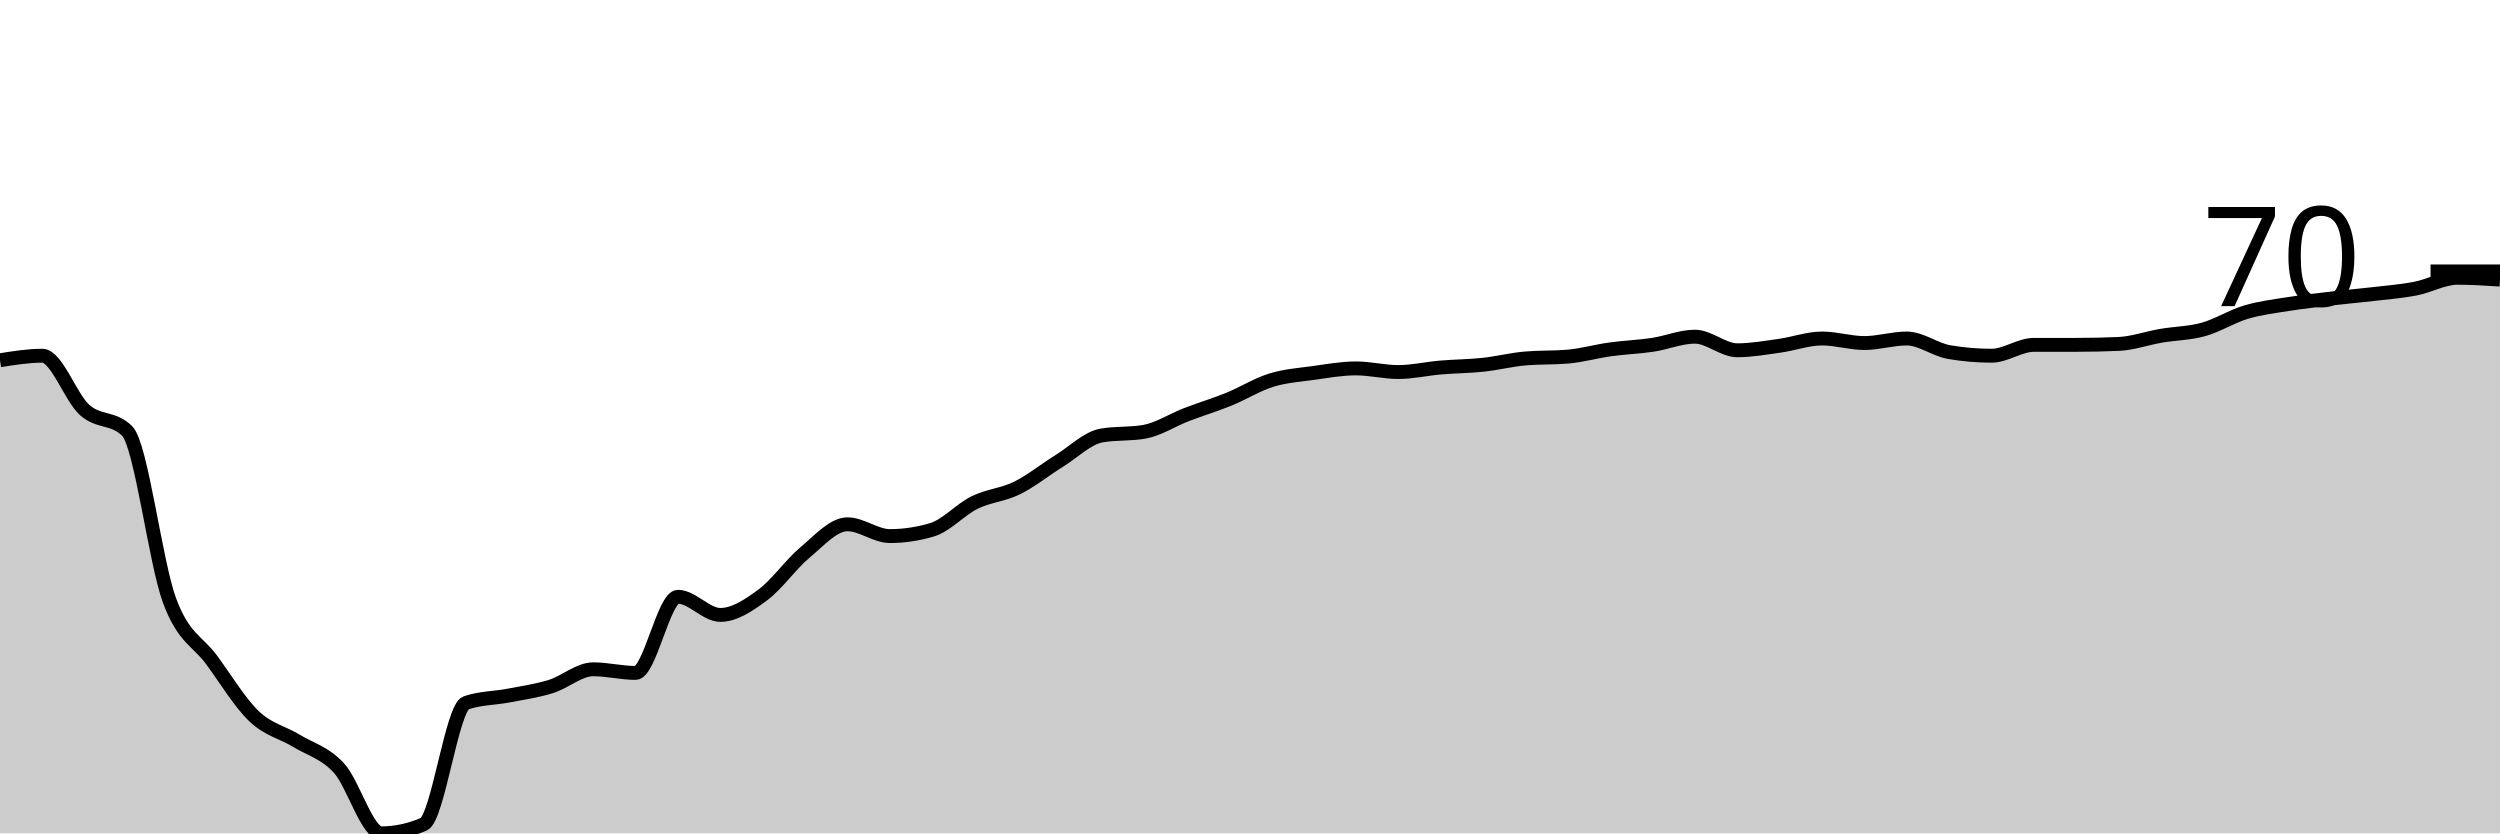
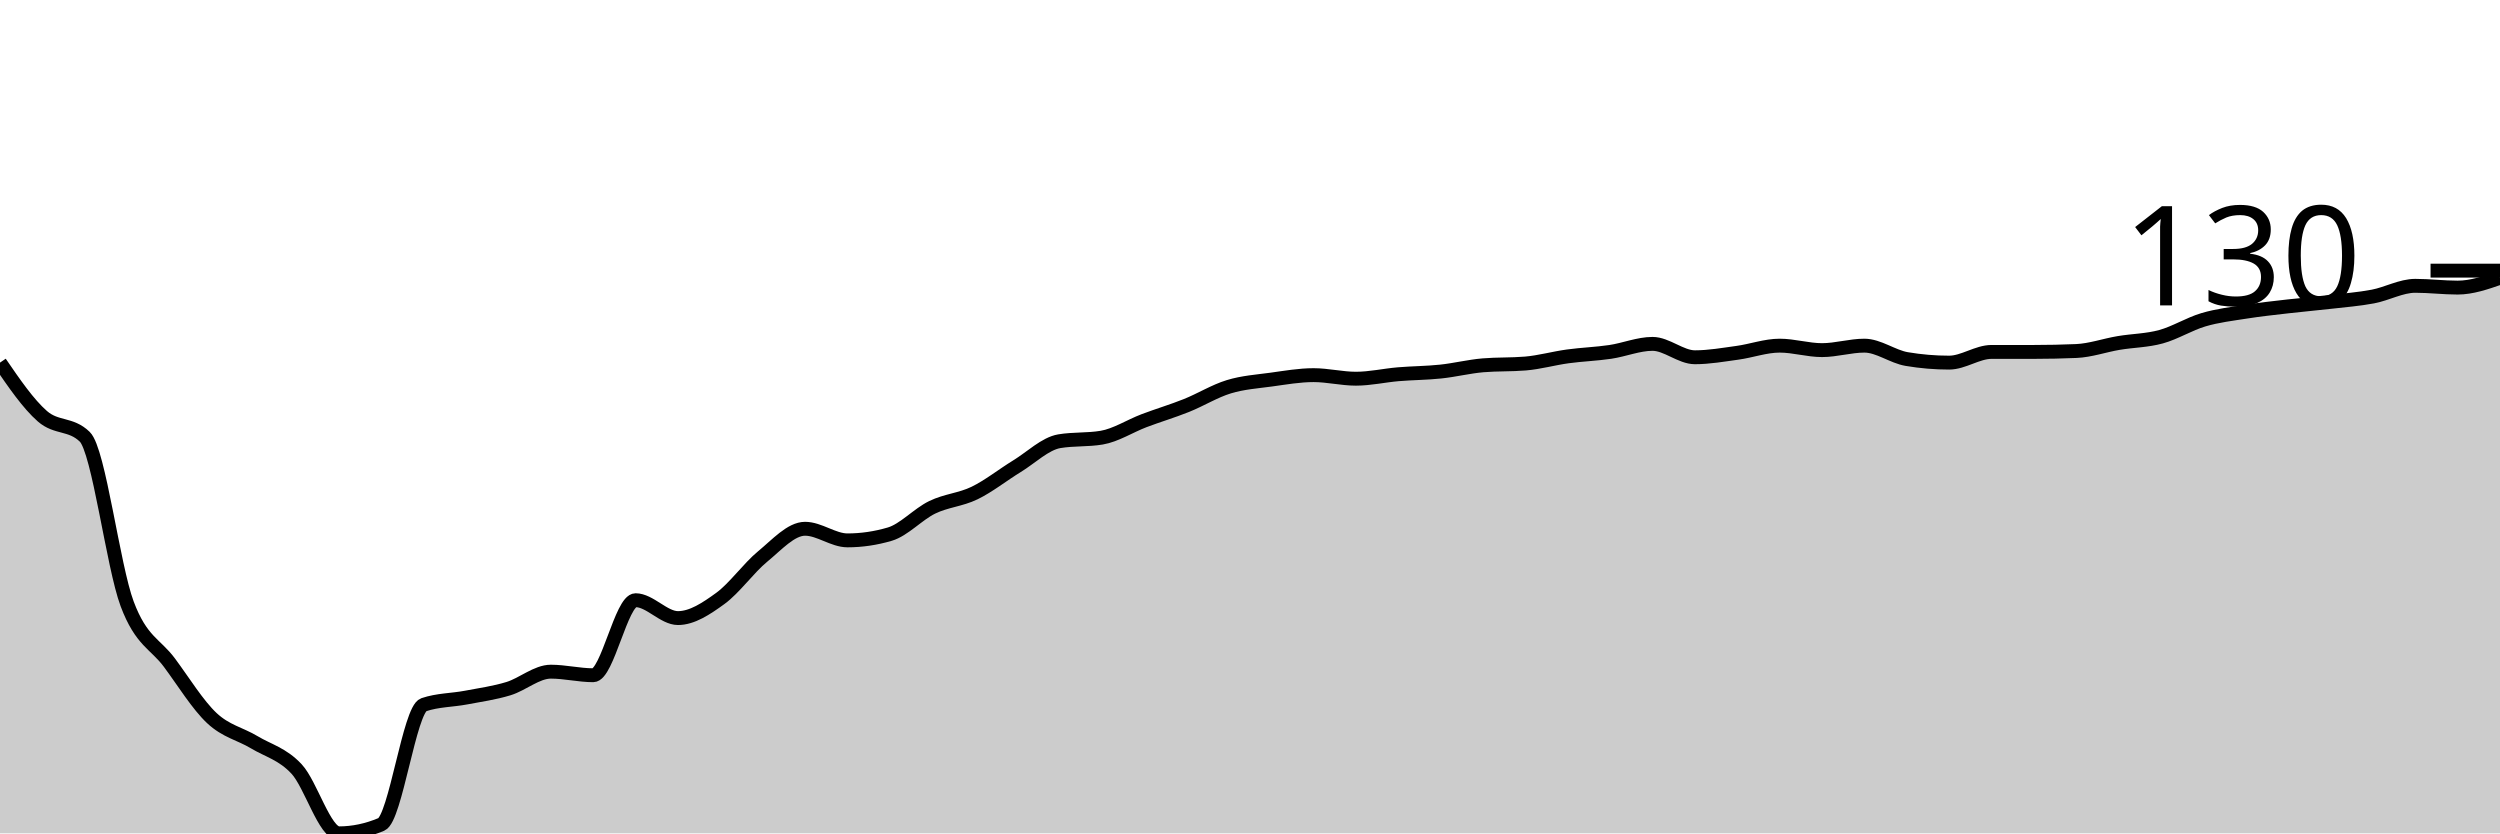
<svg xmlns="http://www.w3.org/2000/svg" viewBox="0 0 180 60">
  <g transform="translate(0,20)">
-     <path class="area" fill="rgba(0, 0, 0, 0.2)" d="M0,5.938C1.017,5.775,2.034,5.612,3.051,5.612C4.068,5.612,5.085,8.624,6.102,9.527C7.119,10.43,8.136,10.027,9.153,11.028C10.169,12.028,11.186,20.479,12.203,23.23C13.22,25.982,14.237,26.145,15.254,27.537C16.271,28.929,17.288,30.614,18.305,31.582C19.322,32.55,20.339,32.724,21.356,33.344C22.373,33.964,23.39,34.192,24.407,35.302C25.424,36.411,26.441,40,27.458,40C28.475,40,29.492,39.782,30.508,39.347C31.525,38.912,32.542,30.952,33.559,30.604C34.576,30.256,35.593,30.277,36.61,30.082C37.627,29.886,38.644,29.744,39.661,29.429C40.678,29.114,41.695,28.189,42.712,28.189C43.729,28.189,44.746,28.45,45.763,28.45C46.78,28.45,47.797,22.969,48.814,22.969C49.831,22.969,50.847,24.274,51.864,24.274C52.881,24.274,53.898,23.589,54.915,22.838C55.932,22.088,56.949,20.62,57.966,19.772C58.983,18.923,60,17.749,61.017,17.749C62.034,17.749,63.051,18.597,64.068,18.597C65.085,18.597,66.102,18.445,67.119,18.14C68.136,17.836,69.153,16.683,70.169,16.183C71.186,15.682,72.203,15.639,73.22,15.139C74.237,14.638,75.254,13.812,76.271,13.181C77.288,12.55,78.305,11.528,79.322,11.354C80.339,11.18,81.356,11.267,82.373,11.093C83.39,10.919,84.407,10.245,85.424,9.853C86.441,9.462,87.458,9.157,88.475,8.744C89.492,8.331,90.508,7.689,91.525,7.374C92.542,7.058,93.559,6.993,94.576,6.852C95.593,6.71,96.61,6.525,97.627,6.525C98.644,6.525,99.661,6.786,100.678,6.786C101.695,6.786,102.712,6.547,103.729,6.46C104.746,6.373,105.763,6.373,106.78,6.264C107.797,6.156,108.814,5.895,109.831,5.808C110.847,5.721,111.864,5.764,112.881,5.677C113.898,5.59,114.915,5.296,115.932,5.155C116.949,5.014,117.966,4.981,118.983,4.829C120,4.676,121.017,4.241,122.034,4.241C123.051,4.241,124.068,5.22,125.085,5.22C126.102,5.22,127.119,5.035,128.136,4.894C129.153,4.753,130.169,4.372,131.186,4.372C132.203,4.372,133.22,4.698,134.237,4.698C135.254,4.698,136.271,4.372,137.288,4.372C138.305,4.372,139.322,5.177,140.339,5.351C141.356,5.525,142.373,5.612,143.39,5.612C144.407,5.612,145.424,4.829,146.441,4.829C147.458,4.829,148.475,4.829,149.492,4.829C150.508,4.829,151.525,4.807,152.542,4.763C153.559,4.72,154.576,4.35,155.593,4.176C156.61,4.002,157.627,4.002,158.644,3.719C159.661,3.437,160.678,2.784,161.695,2.48C162.712,2.175,163.729,2.055,164.746,1.892C165.763,1.729,166.78,1.62,167.797,1.501C168.814,1.381,169.831,1.294,170.847,1.175C171.864,1.055,172.881,0.979,173.898,0.783C174.915,0.587,175.932,0,176.949,0C177.966,0,178.983,0.065,180,0.131L180,40C178.983,40,177.966,40,176.949,40C175.932,40,174.915,40,173.898,40C172.881,40,171.864,40,170.847,40C169.831,40,168.814,40,167.797,40C166.78,40,165.763,40,164.746,40C163.729,40,162.712,40,161.695,40C160.678,40,159.661,40,158.644,40C157.627,40,156.61,40,155.593,40C154.576,40,153.559,40,152.542,40C151.525,40,150.508,40,149.492,40C148.475,40,147.458,40,146.441,40C145.424,40,144.407,40,143.39,40C142.373,40,141.356,40,140.339,40C139.322,40,138.305,40,137.288,40C136.271,40,135.254,40,134.237,40C133.22,40,132.203,40,131.186,40C130.169,40,129.153,40,128.136,40C127.119,40,126.102,40,125.085,40C124.068,40,123.051,40,122.034,40C121.017,40,120,40,118.983,40C117.966,40,116.949,40,115.932,40C114.915,40,113.898,40,112.881,40C111.864,40,110.847,40,109.831,40C108.814,40,107.797,40,106.78,40C105.763,40,104.746,40,103.729,40C102.712,40,101.695,40,100.678,40C99.661,40,98.644,40,97.627,40C96.61,40,95.593,40,94.576,40C93.559,40,92.542,40,91.525,40C90.508,40,89.492,40,88.475,40C87.458,40,86.441,40,85.424,40C84.407,40,83.39,40,82.373,40C81.356,40,80.339,40,79.322,40C78.305,40,77.288,40,76.271,40C75.254,40,74.237,40,73.22,40C72.203,40,71.186,40,70.169,40C69.153,40,68.136,40,67.119,40C66.102,40,65.085,40,64.068,40C63.051,40,62.034,40,61.017,40C60,40,58.983,40,57.966,40C56.949,40,55.932,40,54.915,40C53.898,40,52.881,40,51.864,40C50.847,40,49.831,40,48.814,40C47.797,40,46.78,40,45.763,40C44.746,40,43.729,40,42.712,40C41.695,40,40.678,40,39.661,40C38.644,40,37.627,40,36.61,40C35.593,40,34.576,40,33.559,40C32.542,40,31.525,40,30.508,40C29.492,40,28.475,40,27.458,40C26.441,40,25.424,40,24.407,40C23.39,40,22.373,40,21.356,40C20.339,40,19.322,40,18.305,40C17.288,40,16.271,40,15.254,40C14.237,40,13.22,40,12.203,40C11.186,40,10.169,40,9.153,40C8.136,40,7.119,40,6.102,40C5.085,40,4.068,40,3.051,40C2.034,40,1.017,40,0,40Z" />
-     <path class="line" stroke="black" fill="none" d="M0,5.938C1.017,5.775,2.034,5.612,3.051,5.612C4.068,5.612,5.085,8.624,6.102,9.527C7.119,10.43,8.136,10.027,9.153,11.028C10.169,12.028,11.186,20.479,12.203,23.23C13.22,25.982,14.237,26.145,15.254,27.537C16.271,28.929,17.288,30.614,18.305,31.582C19.322,32.55,20.339,32.724,21.356,33.344C22.373,33.964,23.39,34.192,24.407,35.302C25.424,36.411,26.441,40,27.458,40C28.475,40,29.492,39.782,30.508,39.347C31.525,38.912,32.542,30.952,33.559,30.604C34.576,30.256,35.593,30.277,36.61,30.082C37.627,29.886,38.644,29.744,39.661,29.429C40.678,29.114,41.695,28.189,42.712,28.189C43.729,28.189,44.746,28.45,45.763,28.45C46.78,28.45,47.797,22.969,48.814,22.969C49.831,22.969,50.847,24.274,51.864,24.274C52.881,24.274,53.898,23.589,54.915,22.838C55.932,22.088,56.949,20.62,57.966,19.772C58.983,18.923,60,17.749,61.017,17.749C62.034,17.749,63.051,18.597,64.068,18.597C65.085,18.597,66.102,18.445,67.119,18.14C68.136,17.836,69.153,16.683,70.169,16.183C71.186,15.682,72.203,15.639,73.22,15.139C74.237,14.638,75.254,13.812,76.271,13.181C77.288,12.55,78.305,11.528,79.322,11.354C80.339,11.18,81.356,11.267,82.373,11.093C83.39,10.919,84.407,10.245,85.424,9.853C86.441,9.462,87.458,9.157,88.475,8.744C89.492,8.331,90.508,7.689,91.525,7.374C92.542,7.058,93.559,6.993,94.576,6.852C95.593,6.71,96.61,6.525,97.627,6.525C98.644,6.525,99.661,6.786,100.678,6.786C101.695,6.786,102.712,6.547,103.729,6.46C104.746,6.373,105.763,6.373,106.78,6.264C107.797,6.156,108.814,5.895,109.831,5.808C110.847,5.721,111.864,5.764,112.881,5.677C113.898,5.59,114.915,5.296,115.932,5.155C116.949,5.014,117.966,4.981,118.983,4.829C120,4.676,121.017,4.241,122.034,4.241C123.051,4.241,124.068,5.22,125.085,5.22C126.102,5.22,127.119,5.035,128.136,4.894C129.153,4.753,130.169,4.372,131.186,4.372C132.203,4.372,133.22,4.698,134.237,4.698C135.254,4.698,136.271,4.372,137.288,4.372C138.305,4.372,139.322,5.177,140.339,5.351C141.356,5.525,142.373,5.612,143.39,5.612C144.407,5.612,145.424,4.829,146.441,4.829C147.458,4.829,148.475,4.829,149.492,4.829C150.508,4.829,151.525,4.807,152.542,4.763C153.559,4.72,154.576,4.35,155.593,4.176C156.61,4.002,157.627,4.002,158.644,3.719C159.661,3.437,160.678,2.784,161.695,2.48C162.712,2.175,163.729,2.055,164.746,1.892C165.763,1.729,166.78,1.62,167.797,1.501C168.814,1.381,169.831,1.294,170.847,1.175C171.864,1.055,172.881,0.979,173.898,0.783C174.915,0.587,175.932,0,176.949,0C177.966,0,178.983,0.065,180,0.131" />
-     <path class="axis-ceiling" stroke-width="1" stroke="black" fill="none" d="M175,-0.457L180,-0.457" />
-     <text class="axis-ceiling-label" font-family="sans-serif" text-anchor="end" font-size="10px" x="170" y="2.043">70</text>
+     <path class="area" fill="rgba(0, 0, 0, 0.2)" d="M0,6.109C1.017,7.594,2.034,9.078,3.051,9.968C4.068,10.857,5.085,10.461,6.102,11.447C7.119,12.433,8.136,20.761,9.153,23.473C10.169,26.184,11.186,26.345,12.203,27.717C13.22,29.089,14.237,30.75,15.254,31.704C16.271,32.658,17.288,32.83,18.305,33.441C19.322,34.051,20.339,34.277,21.356,35.37C22.373,36.463,23.39,40,24.407,40C25.424,40,26.441,39.786,27.458,39.357C28.475,38.928,29.492,31.083,30.508,30.74C31.525,30.397,32.542,30.418,33.559,30.225C34.576,30.032,35.593,29.893,36.61,29.582C37.627,29.271,38.644,28.36,39.661,28.36C40.678,28.36,41.695,28.617,42.712,28.617C43.729,28.617,44.746,23.215,45.763,23.215C46.78,23.215,47.797,24.502,48.814,24.502C49.831,24.502,50.847,23.826,51.864,23.087C52.881,22.347,53.898,20.9,54.915,20.064C55.932,19.228,56.949,18.071,57.966,18.071C58.983,18.071,60,18.907,61.017,18.907C62.034,18.907,63.051,18.757,64.068,18.457C65.085,18.156,66.102,17.02,67.119,16.527C68.136,16.034,69.153,15.991,70.169,15.498C71.186,15.005,72.203,14.191,73.22,13.569C74.237,12.947,75.254,11.94,76.271,11.768C77.288,11.597,78.305,11.683,79.322,11.511C80.339,11.34,81.356,10.675,82.373,10.289C83.39,9.904,84.407,9.603,85.424,9.196C86.441,8.789,87.458,8.156,88.475,7.846C89.492,7.535,90.508,7.471,91.525,7.331C92.542,7.192,93.559,7.01,94.576,7.01C95.593,7.01,96.61,7.267,97.627,7.267C98.644,7.267,99.661,7.031,100.678,6.945C101.695,6.86,102.712,6.86,103.729,6.752C104.746,6.645,105.763,6.388,106.78,6.302C107.797,6.217,108.814,6.259,109.831,6.174C110.847,6.088,111.864,5.798,112.881,5.659C113.898,5.52,114.915,5.488,115.932,5.338C116.949,5.188,117.966,4.759,118.983,4.759C120,4.759,121.017,5.723,122.034,5.723C123.051,5.723,124.068,5.541,125.085,5.402C126.102,5.263,127.119,4.887,128.136,4.887C129.153,4.887,130.169,5.209,131.186,5.209C132.203,5.209,133.22,4.887,134.237,4.887C135.254,4.887,136.271,5.681,137.288,5.852C138.305,6.024,139.322,6.109,140.339,6.109C141.356,6.109,142.373,5.338,143.39,5.338C144.407,5.338,145.424,5.338,146.441,5.338C147.458,5.338,148.475,5.316,149.492,5.273C150.508,5.23,151.525,4.866,152.542,4.695C153.559,4.523,154.576,4.523,155.593,4.244C156.61,3.966,157.627,3.323,158.644,3.023C159.661,2.722,160.678,2.605,161.695,2.444C162.712,2.283,163.729,2.176,164.746,2.058C165.763,1.94,166.78,1.854,167.797,1.736C168.814,1.618,169.831,1.543,170.847,1.35C171.864,1.158,172.881,0.579,173.898,0.579C174.915,0.579,175.932,0.707,176.949,0.707C177.966,0.707,178.983,0.354,180,0L180,40C178.983,40,177.966,40,176.949,40C175.932,40,174.915,40,173.898,40C172.881,40,171.864,40,170.847,40C169.831,40,168.814,40,167.797,40C166.78,40,165.763,40,164.746,40C163.729,40,162.712,40,161.695,40C160.678,40,159.661,40,158.644,40C157.627,40,156.61,40,155.593,40C154.576,40,153.559,40,152.542,40C151.525,40,150.508,40,149.492,40C148.475,40,147.458,40,146.441,40C145.424,40,144.407,40,143.39,40C142.373,40,141.356,40,140.339,40C139.322,40,138.305,40,137.288,40C136.271,40,135.254,40,134.237,40C133.22,40,132.203,40,131.186,40C130.169,40,129.153,40,128.136,40C127.119,40,126.102,40,125.085,40C124.068,40,123.051,40,122.034,40C121.017,40,120,40,118.983,40C117.966,40,116.949,40,115.932,40C114.915,40,113.898,40,112.881,40C111.864,40,110.847,40,109.831,40C108.814,40,107.797,40,106.78,40C105.763,40,104.746,40,103.729,40C102.712,40,101.695,40,100.678,40C99.661,40,98.644,40,97.627,40C96.61,40,95.593,40,94.576,40C93.559,40,92.542,40,91.525,40C90.508,40,89.492,40,88.475,40C87.458,40,86.441,40,85.424,40C84.407,40,83.39,40,82.373,40C81.356,40,80.339,40,79.322,40C78.305,40,77.288,40,76.271,40C75.254,40,74.237,40,73.22,40C72.203,40,71.186,40,70.169,40C69.153,40,68.136,40,67.119,40C66.102,40,65.085,40,64.068,40C63.051,40,62.034,40,61.017,40C60,40,58.983,40,57.966,40C56.949,40,55.932,40,54.915,40C53.898,40,52.881,40,51.864,40C50.847,40,49.831,40,48.814,40C47.797,40,46.78,40,45.763,40C44.746,40,43.729,40,42.712,40C41.695,40,40.678,40,39.661,40C38.644,40,37.627,40,36.61,40C35.593,40,34.576,40,33.559,40C32.542,40,31.525,40,30.508,40C29.492,40,28.475,40,27.458,40C26.441,40,25.424,40,24.407,40C23.39,40,22.373,40,21.356,40C20.339,40,19.322,40,18.305,40C17.288,40,16.271,40,15.254,40C14.237,40,13.22,40,12.203,40C11.186,40,10.169,40,9.153,40C8.136,40,7.119,40,6.102,40C5.085,40,4.068,40,3.051,40C2.034,40,1.017,40,0,40Z" />
+     <path class="line" stroke="black" fill="none" d="M0,6.109C1.017,7.594,2.034,9.078,3.051,9.968C4.068,10.857,5.085,10.461,6.102,11.447C7.119,12.433,8.136,20.761,9.153,23.473C10.169,26.184,11.186,26.345,12.203,27.717C13.22,29.089,14.237,30.75,15.254,31.704C16.271,32.658,17.288,32.83,18.305,33.441C19.322,34.051,20.339,34.277,21.356,35.37C22.373,36.463,23.39,40,24.407,40C25.424,40,26.441,39.786,27.458,39.357C28.475,38.928,29.492,31.083,30.508,30.74C31.525,30.397,32.542,30.418,33.559,30.225C34.576,30.032,35.593,29.893,36.61,29.582C37.627,29.271,38.644,28.36,39.661,28.36C40.678,28.36,41.695,28.617,42.712,28.617C43.729,28.617,44.746,23.215,45.763,23.215C46.78,23.215,47.797,24.502,48.814,24.502C49.831,24.502,50.847,23.826,51.864,23.087C52.881,22.347,53.898,20.9,54.915,20.064C55.932,19.228,56.949,18.071,57.966,18.071C58.983,18.071,60,18.907,61.017,18.907C62.034,18.907,63.051,18.757,64.068,18.457C65.085,18.156,66.102,17.02,67.119,16.527C68.136,16.034,69.153,15.991,70.169,15.498C71.186,15.005,72.203,14.191,73.22,13.569C74.237,12.947,75.254,11.94,76.271,11.768C77.288,11.597,78.305,11.683,79.322,11.511C80.339,11.34,81.356,10.675,82.373,10.289C83.39,9.904,84.407,9.603,85.424,9.196C86.441,8.789,87.458,8.156,88.475,7.846C89.492,7.535,90.508,7.471,91.525,7.331C92.542,7.192,93.559,7.01,94.576,7.01C95.593,7.01,96.61,7.267,97.627,7.267C98.644,7.267,99.661,7.031,100.678,6.945C101.695,6.86,102.712,6.86,103.729,6.752C104.746,6.645,105.763,6.388,106.78,6.302C107.797,6.217,108.814,6.259,109.831,6.174C110.847,6.088,111.864,5.798,112.881,5.659C113.898,5.52,114.915,5.488,115.932,5.338C116.949,5.188,117.966,4.759,118.983,4.759C120,4.759,121.017,5.723,122.034,5.723C123.051,5.723,124.068,5.541,125.085,5.402C126.102,5.263,127.119,4.887,128.136,4.887C129.153,4.887,130.169,5.209,131.186,5.209C132.203,5.209,133.22,4.887,134.237,4.887C135.254,4.887,136.271,5.681,137.288,5.852C138.305,6.024,139.322,6.109,140.339,6.109C141.356,6.109,142.373,5.338,143.39,5.338C144.407,5.338,145.424,5.338,146.441,5.338C147.458,5.338,148.475,5.316,149.492,5.273C150.508,5.23,151.525,4.866,152.542,4.695C153.559,4.523,154.576,4.523,155.593,4.244C156.61,3.966,157.627,3.323,158.644,3.023C159.661,2.722,160.678,2.605,161.695,2.444C162.712,2.283,163.729,2.176,164.746,2.058C165.763,1.94,166.78,1.854,167.797,1.736C168.814,1.618,169.831,1.543,170.847,1.35C171.864,1.158,172.881,0.579,173.898,0.579C174.915,0.579,175.932,0.707,176.949,0.707C177.966,0.707,178.983,0.354,180,0" />
+     <path class="axis-ceiling" stroke-width="1" stroke="black" fill="none" d="M175,-0.514L180,-0.514" />
+     <text class="axis-ceiling-label" font-family="sans-serif" text-anchor="end" font-size="10px" x="170" y="1.986">130</text>
  </g>
</svg>
